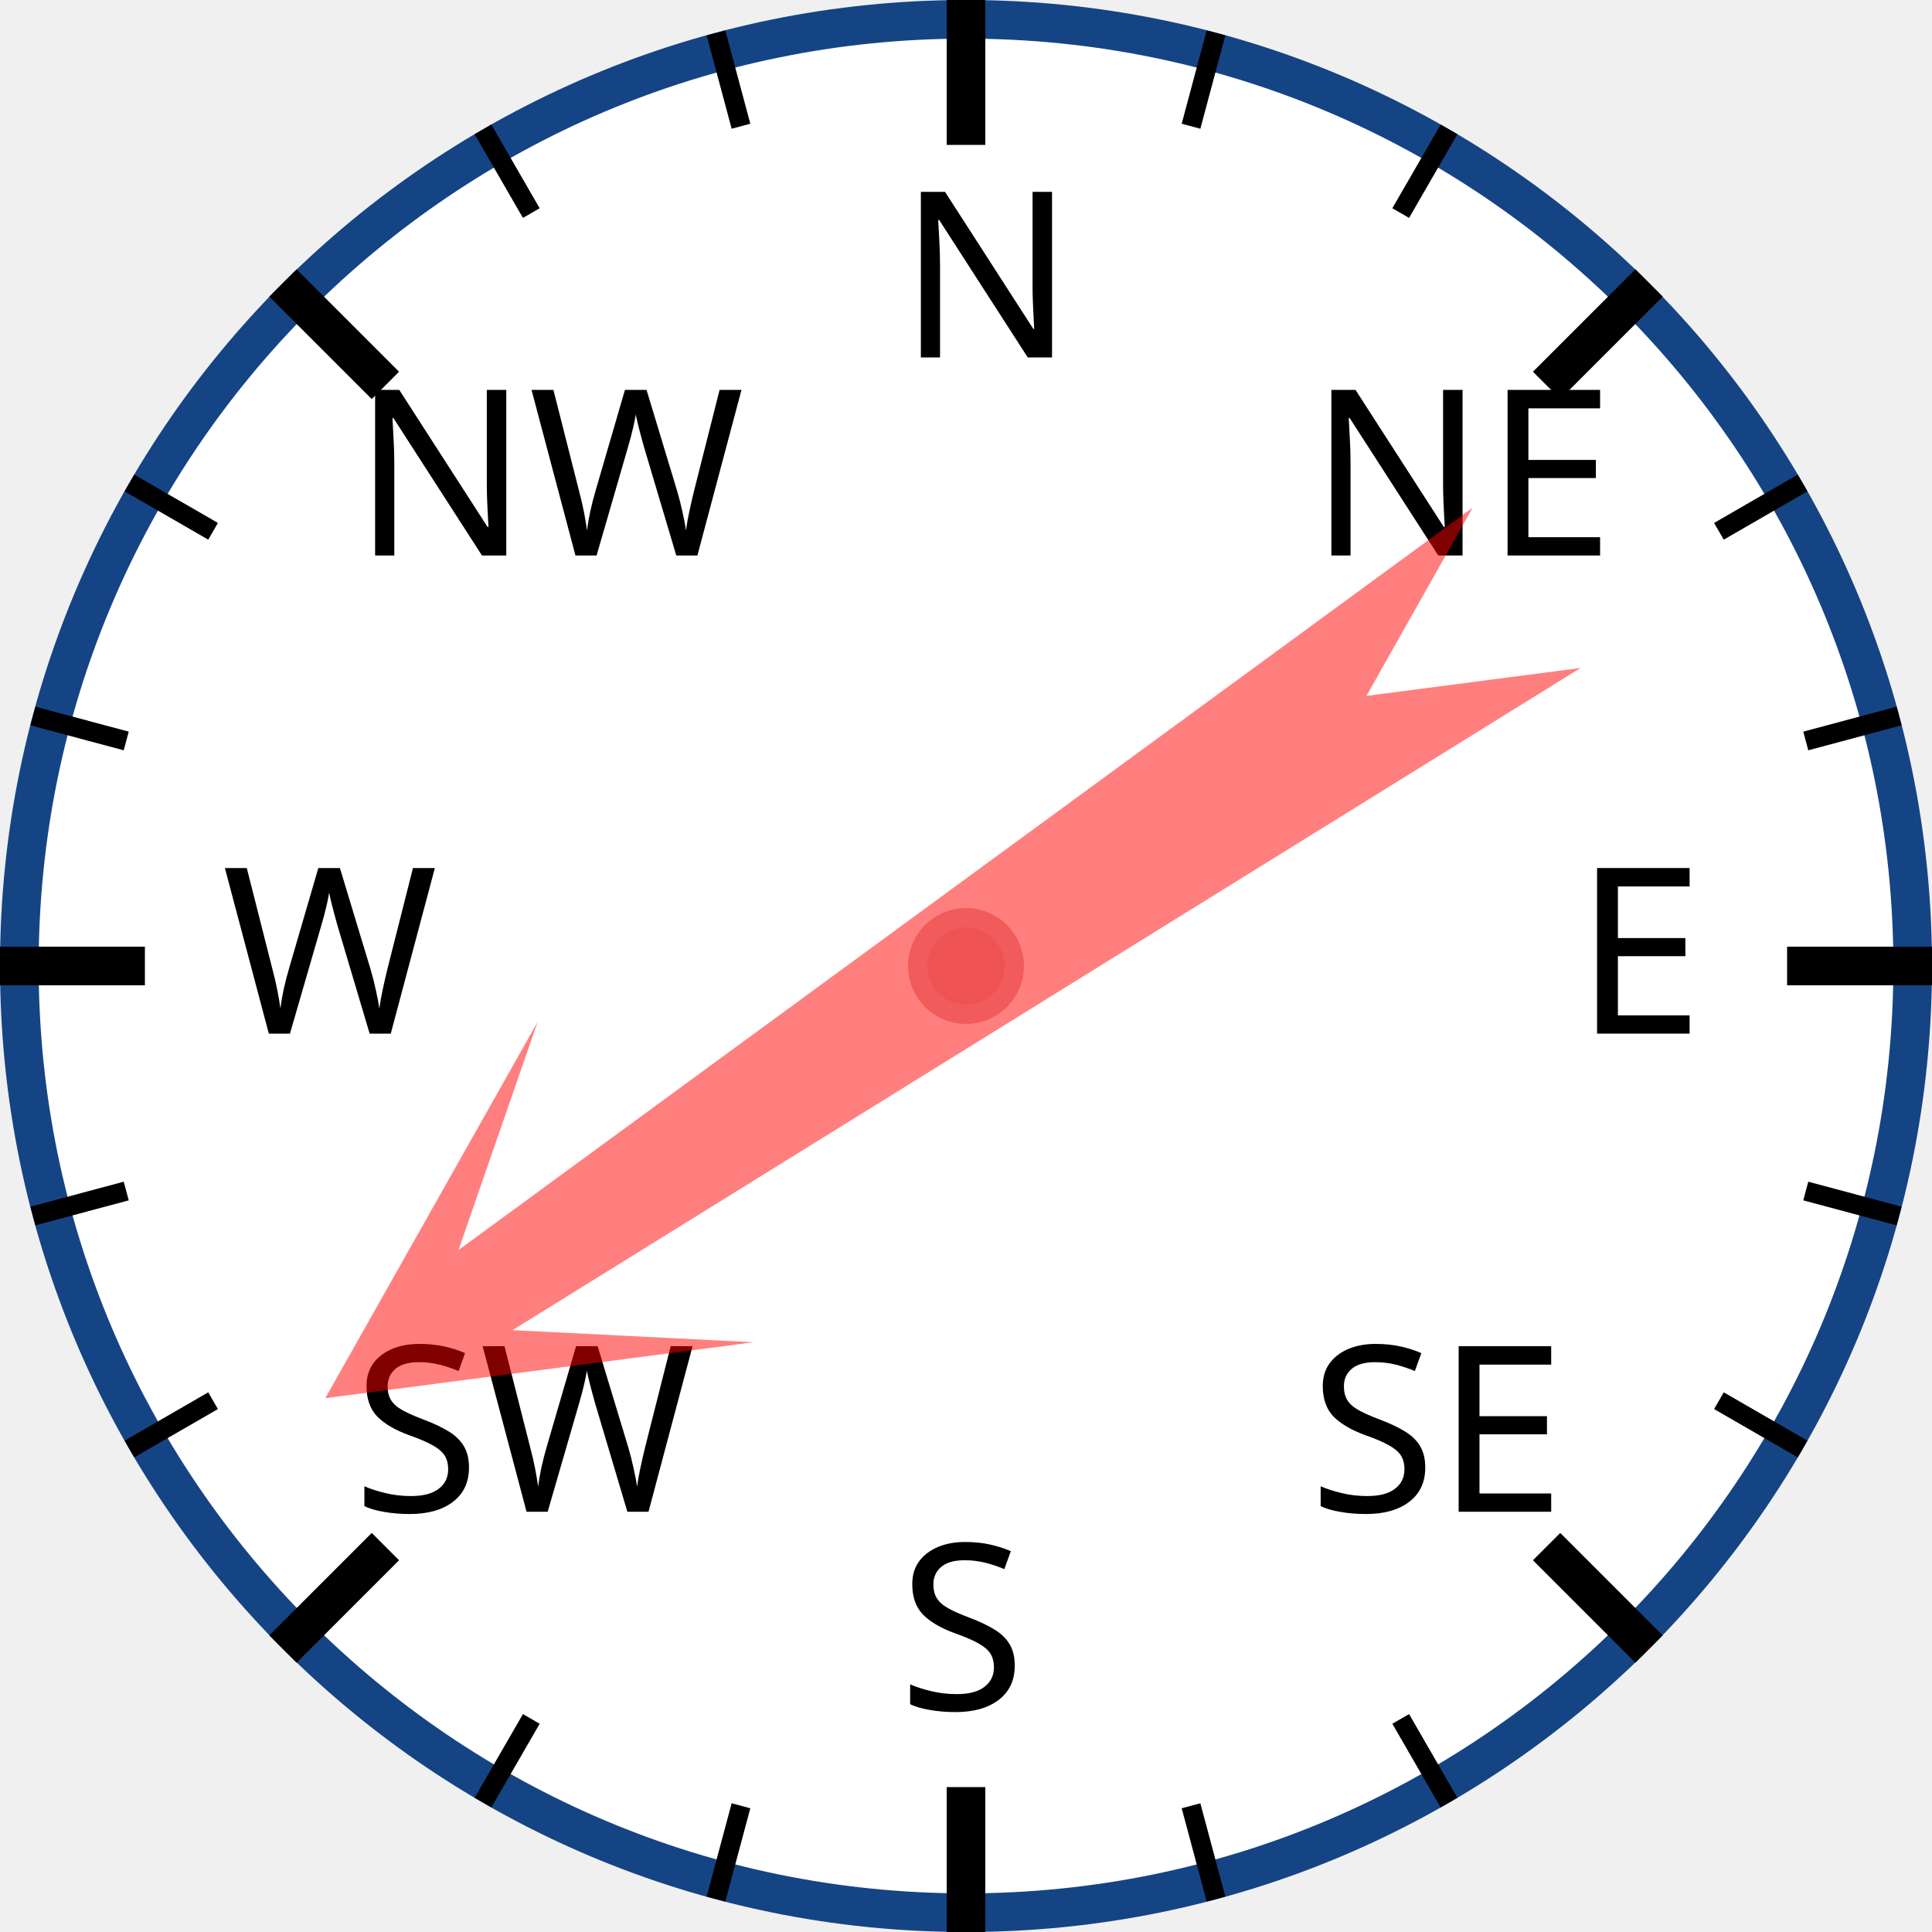
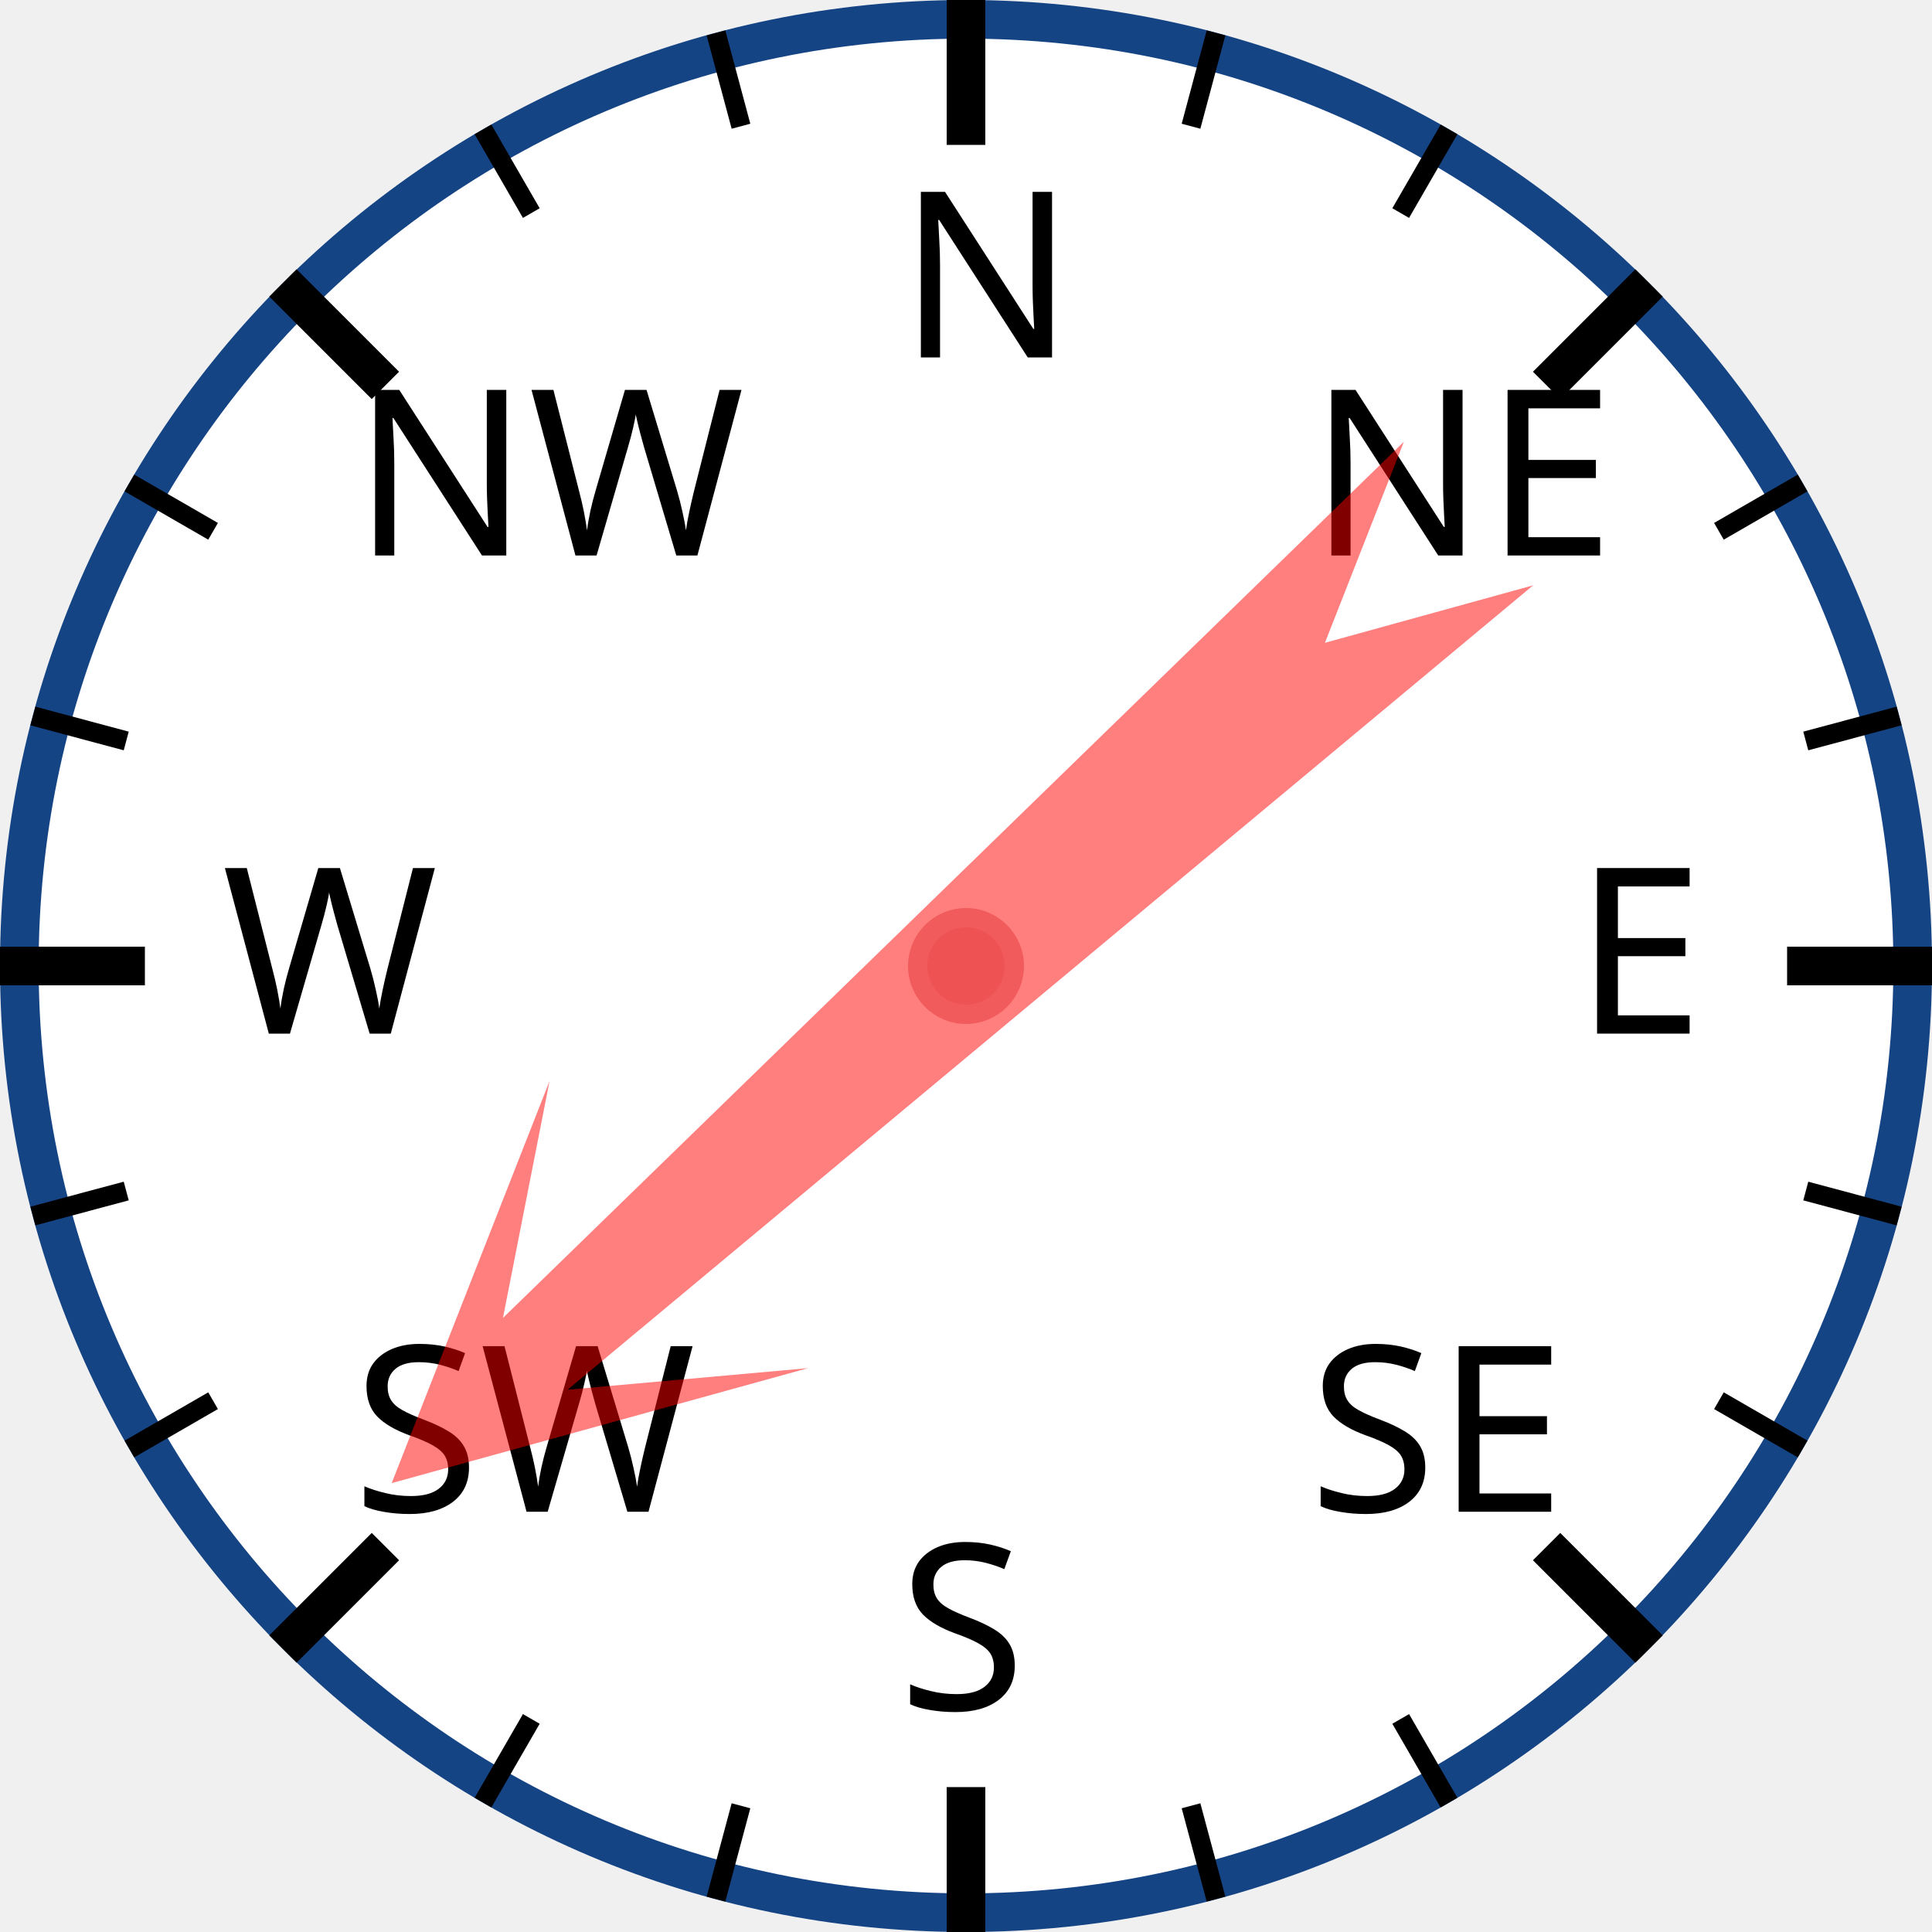
<svg xmlns="http://www.w3.org/2000/svg" width="120px" height="120px" viewBox="0 0 200 200">
  <circle cx="100" cy="100" r="98" style="fill: white; stroke: #154485; stroke-width: 4;" />
  <text x="93.0" y="37.0" style="font-family: sans-serif; font-size: 18pt;">N</text>
  <line x1="100.0" y1="0.0" x2="100.0" y2="15.0" style="stroke: black; stroke-width: 4;" />
  <line x1="74.118" y1="3.407" x2="76.706" y2="13.067" style="stroke: black; stroke-width: 2;" />
  <line x1="50" y1="13.397" x2="55" y2="22.058" style="stroke: black; stroke-width: 2;" />
  <text x="36.503" y="57.503" style="font-family: sans-serif; font-size: 18pt;">NW</text>
  <line x1="29.289" y1="29.289" x2="39.896" y2="39.896" style="stroke: black; stroke-width: 4;" />
  <line x1="13.397" y1="50" x2="22.058" y2="55" style="stroke: black; stroke-width: 2;" />
  <line x1="3.407" y1="74.118" x2="13.067" y2="76.706" style="stroke: black; stroke-width: 2;" />
  <text x="23.0" y="107.0" style="font-family: sans-serif; font-size: 18pt;">W</text>
  <line x1="0.0" y1="100.0" x2="15.0" y2="100.0" style="stroke: black; stroke-width: 4;" />
  <line x1="3.407" y1="125.882" x2="13.067" y2="123.294" style="stroke: black; stroke-width: 2;" />
  <line x1="13.397" y1="150" x2="22.058" y2="145" style="stroke: black; stroke-width: 2;" />
  <text x="36.503" y="156.497" style="font-family: sans-serif; font-size: 18pt;">SW</text>
  <line x1="29.289" y1="170.711" x2="39.896" y2="160.104" style="stroke: black; stroke-width: 4;" />
  <line x1="50" y1="186.603" x2="55" y2="177.942" style="stroke: black; stroke-width: 2;" />
  <line x1="74.118" y1="196.593" x2="76.706" y2="186.933" style="stroke: black; stroke-width: 2;" />
  <text x="93" y="177.0" style="font-family: sans-serif; font-size: 18pt;">S</text>
  <line x1="100" y1="200.0" x2="100" y2="185.0" style="stroke: black; stroke-width: 4;" />
  <line x1="125.882" y1="196.593" x2="123.294" y2="186.933" style="stroke: black; stroke-width: 2;" />
  <line x1="150.0" y1="186.603" x2="145.0" y2="177.942" style="stroke: black; stroke-width: 2;" />
  <text x="135.497" y="156.497" style="font-family: sans-serif; font-size: 18pt;">SE</text>
  <line x1="170.711" y1="170.711" x2="160.104" y2="160.104" style="stroke: black; stroke-width: 4;" />
  <line x1="186.603" y1="150" x2="177.942" y2="145" style="stroke: black; stroke-width: 2;" />
  <line x1="196.593" y1="125.882" x2="186.933" y2="123.294" style="stroke: black; stroke-width: 2;" />
  <text x="163.0" y="107" style="font-family: sans-serif; font-size: 18pt;">E</text>
  <line x1="200.0" y1="100" x2="185.0" y2="100" style="stroke: black; stroke-width: 4;" />
  <line x1="196.593" y1="74.118" x2="186.933" y2="76.706" style="stroke: black; stroke-width: 2;" />
  <line x1="186.603" y1="50" x2="177.942" y2="55" style="stroke: black; stroke-width: 2;" />
  <text x="135.497" y="57.503" style="font-family: sans-serif; font-size: 18pt;">NE</text>
  <line x1="170.711" y1="29.289" x2="160.104" y2="39.896" style="stroke: black; stroke-width: 4;" />
  <line x1="150" y1="13.397" x2="145" y2="22.058" style="stroke: black; stroke-width: 2;" />
  <line x1="125.882" y1="3.407" x2="123.294" y2="13.067" style="stroke: black; stroke-width: 2;" />
-   <polygon points="100 20 120 60 105 40 110 170 100 150 90 170 95 40 80 60" style="fill: red; fill-opacity: 0.5;" transform="rotate(236,100,100)" />
+   <polygon points="100 20 120 60 105 40 110 170 100 150 90 170 95 40 80 60" style="fill: red; fill-opacity: 0.5;" transform="rotate(228,100,100)" />
  <circle cx="100" cy="100" r="5" style="fill: #EE5252; stroke: #F25B5B; stroke-width: 2;" />
</svg>
